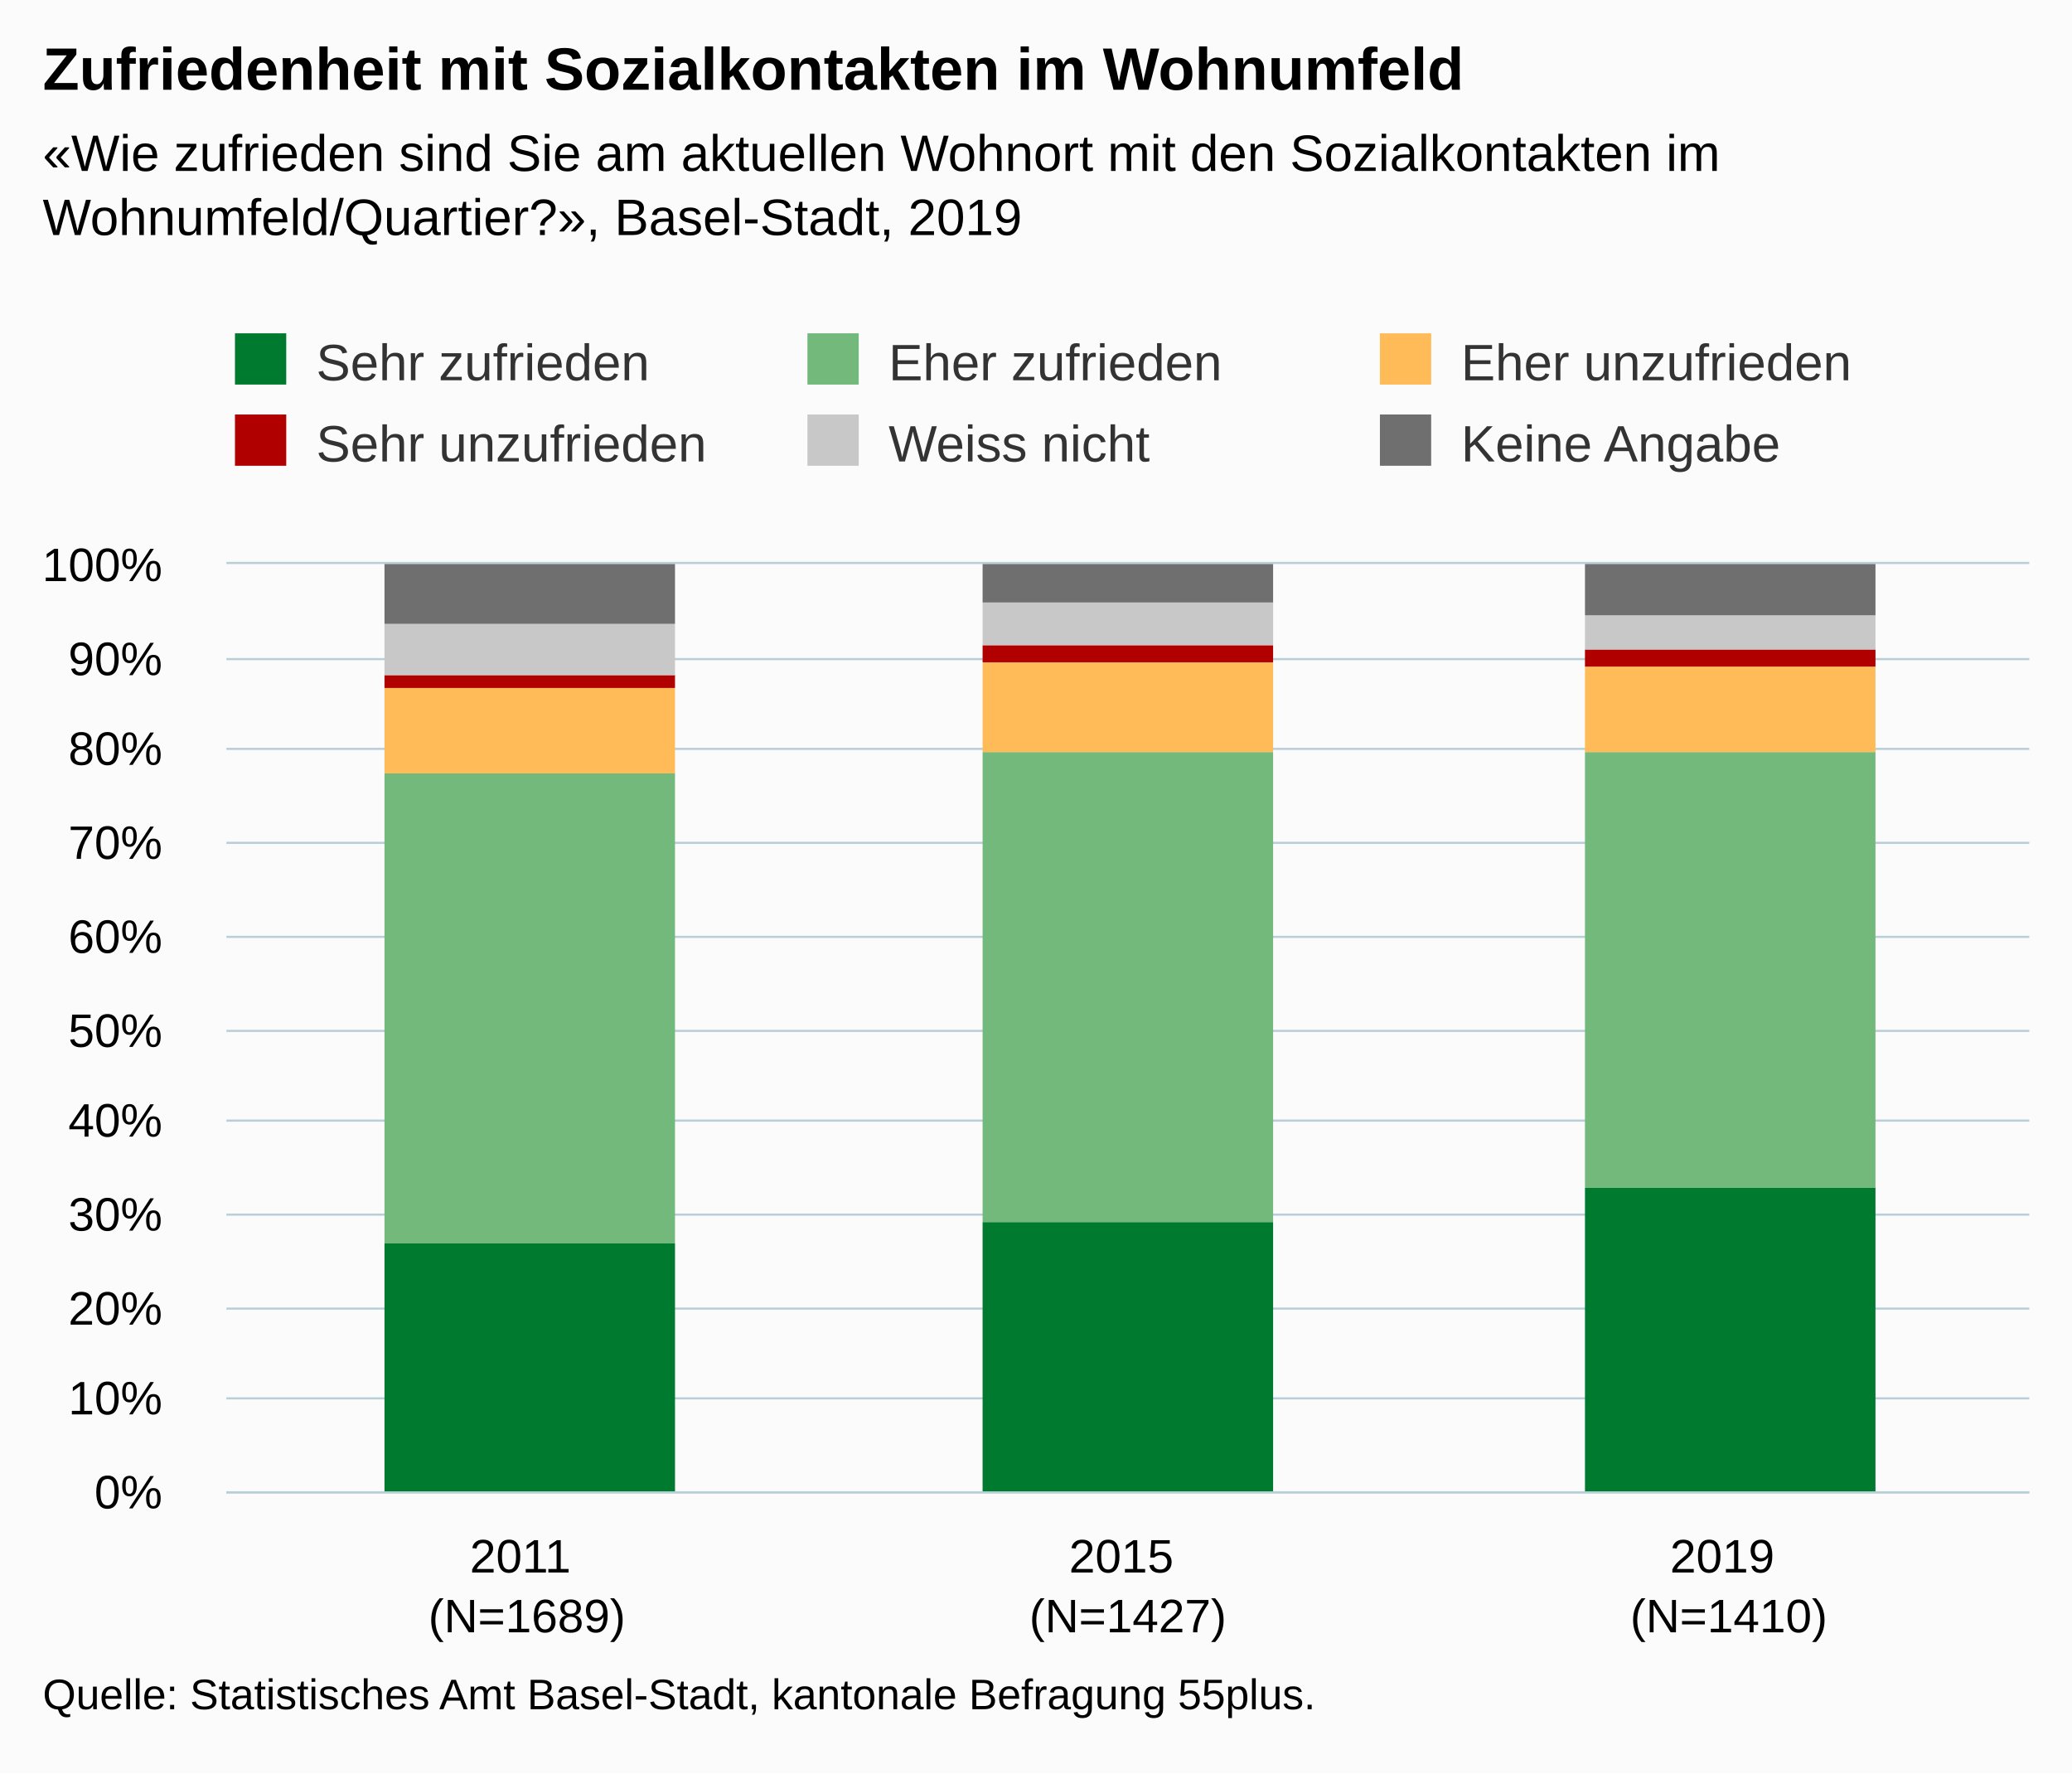
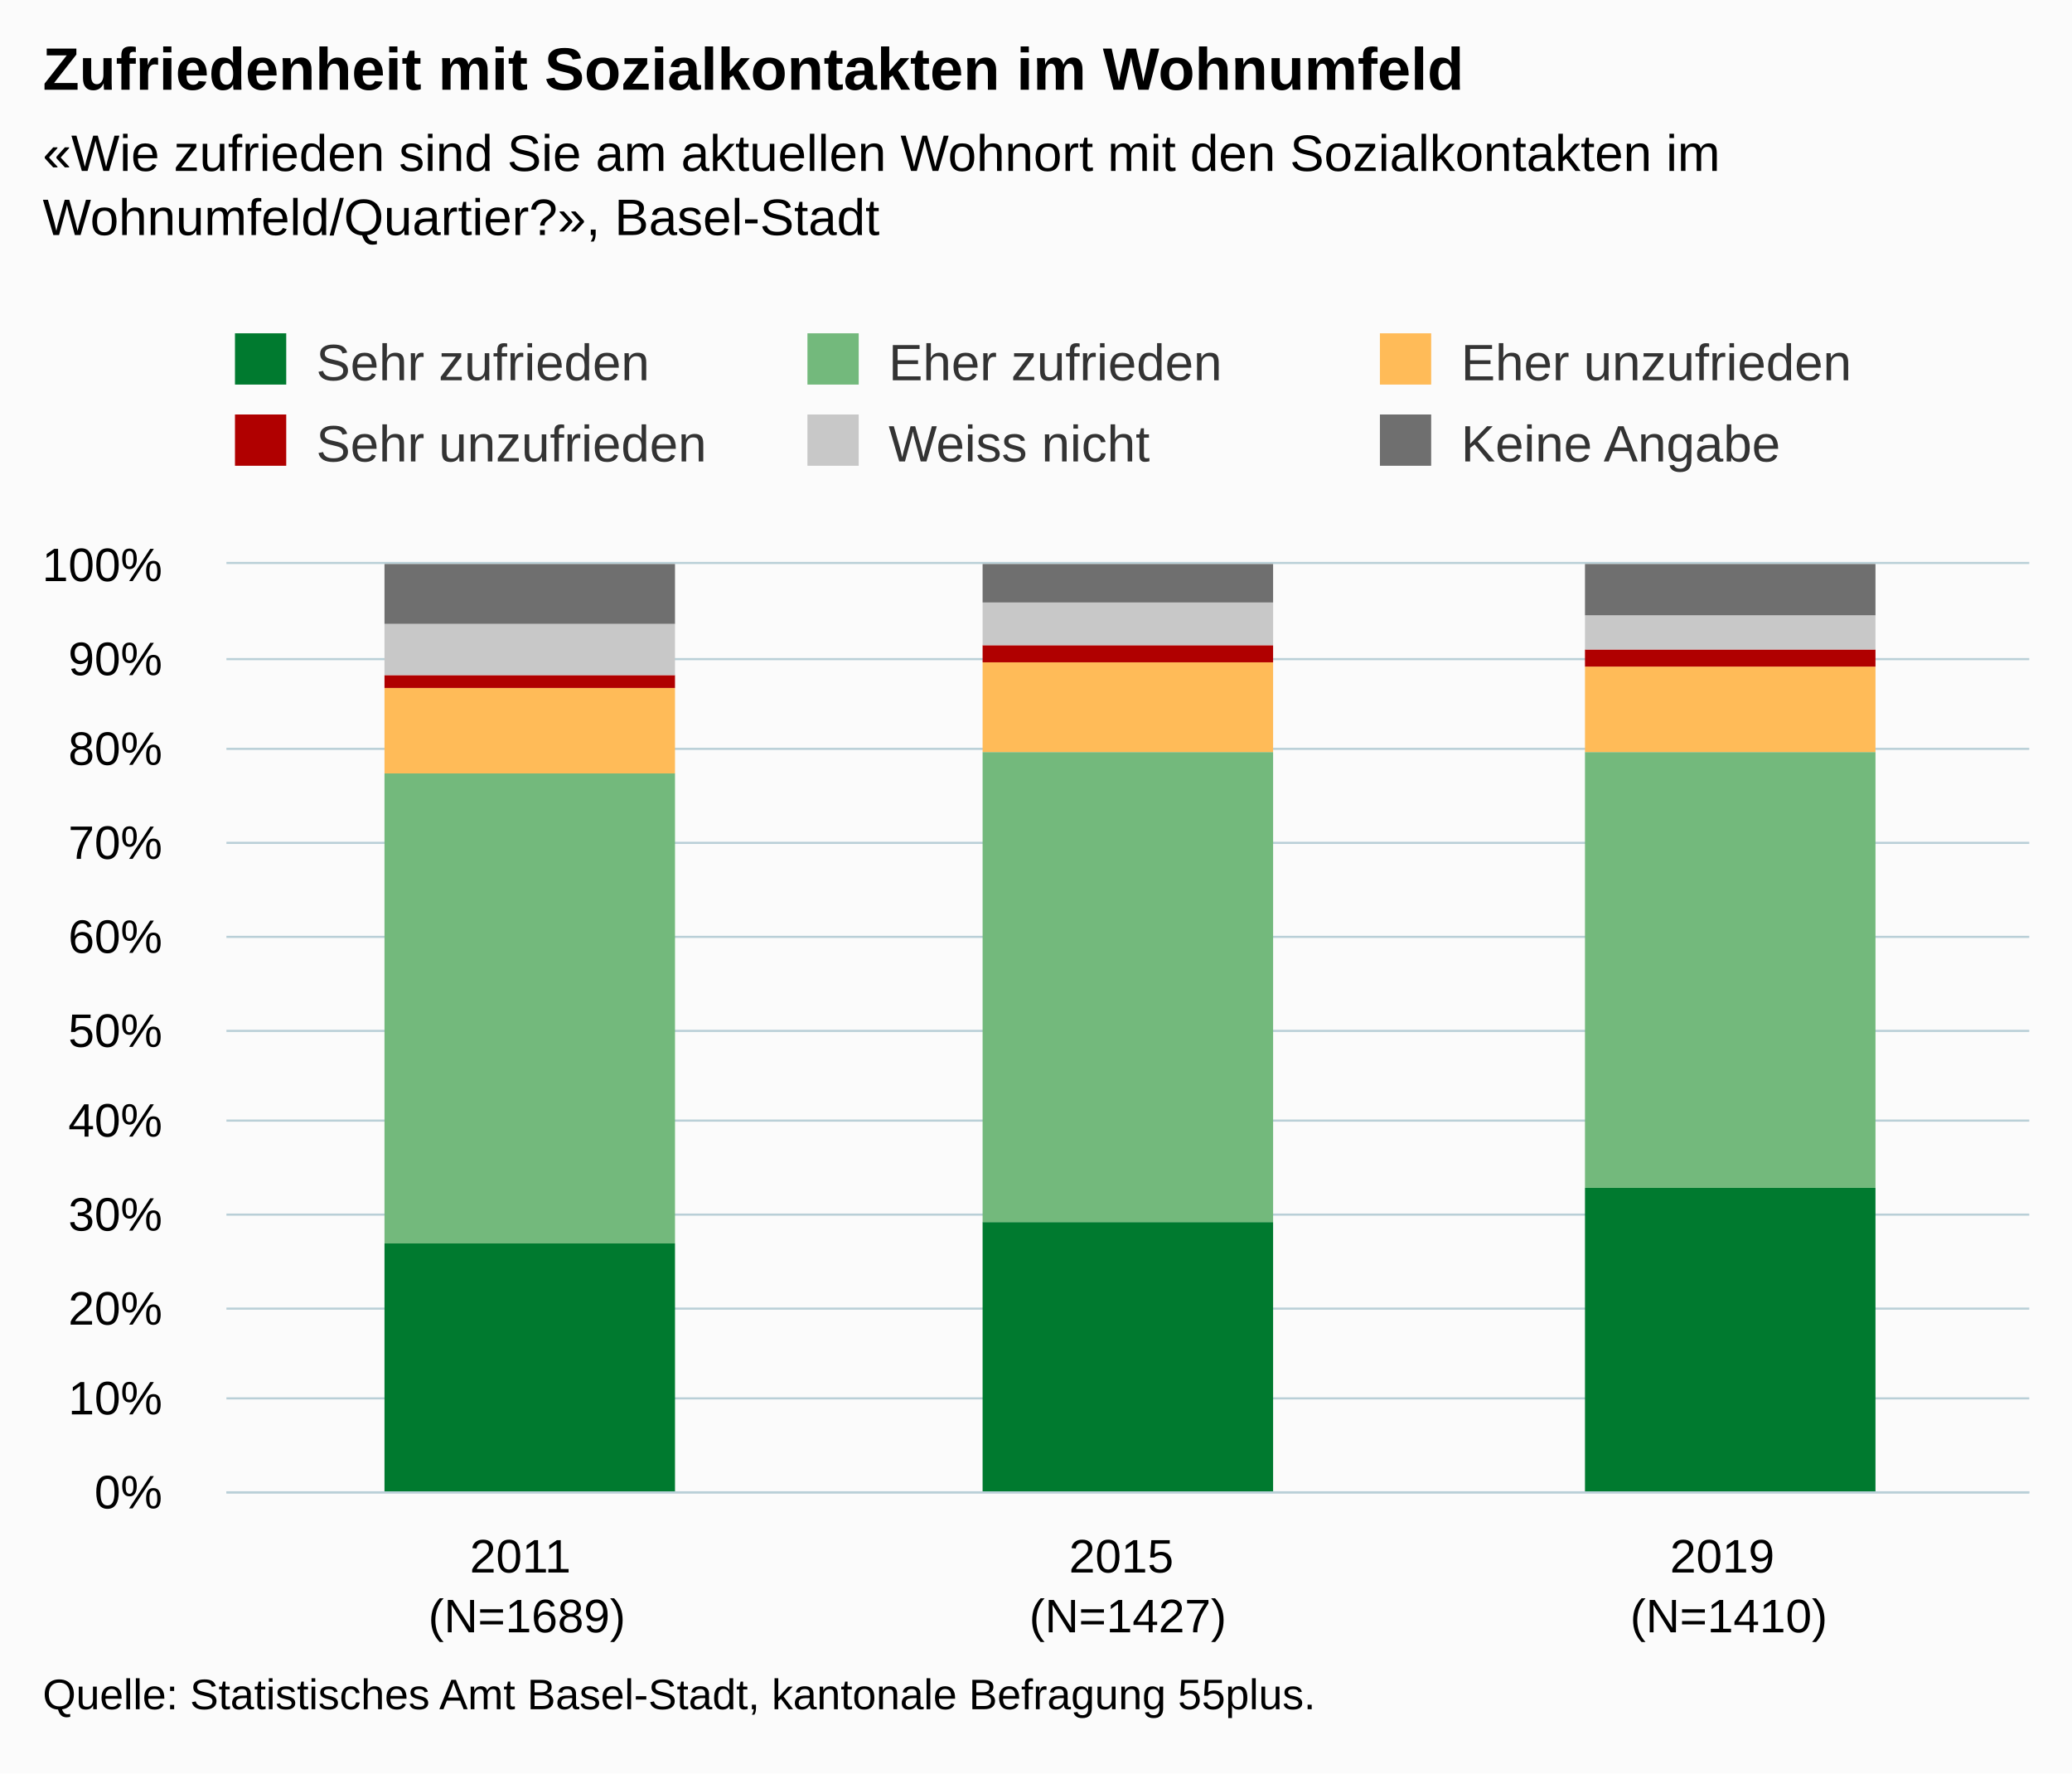
<svg xmlns="http://www.w3.org/2000/svg" version="1.1" class="highcharts-root" style="font-family:Arial;font-size:12px;" viewBox="0 0 485 415">
  <defs>
-     <clipPath id="highcharts-jkpdudh-6">
+     <clipPath id="highcharts-dwg1qjj-6">
      <rect x="0" y="0" width="422" height="217" fill="none" />
    </clipPath>
-     <clipPath id="highcharts-jkpdudh-7">
+     <clipPath id="highcharts-dwg1qjj-7">
      <rect x="0" y="0" width="422" height="217" fill="none" />
    </clipPath>
  </defs>
  <rect fill="#fbfbfb" class="highcharts-background" x="0" y="0" width="485" height="415" rx="0" ry="0" />
  <rect fill="none" class="highcharts-plot-background" x="53" y="132" width="422" height="217" />
  <g class="highcharts-pane-group" data-z-index="0" />
  <g class="highcharts-grid highcharts-xaxis-grid " data-z-index="1">
    <path fill="none" data-z-index="1" class="highcharts-grid-line" d="M 193.5 132 L 193.5 349" opacity="1" />
    <path fill="none" data-z-index="1" class="highcharts-grid-line" d="M 333.5 132 L 333.5 349" opacity="1" />
    <path fill="none" data-z-index="1" class="highcharts-grid-line" d="M 474.5 132 L 474.5 349" opacity="1" />
    <path fill="none" data-z-index="1" class="highcharts-grid-line" d="M 52.5 132 L 52.5 349" opacity="1" />
  </g>
  <g class="highcharts-grid highcharts-yaxis-grid " data-z-index="1">
    <path fill="none" stroke="#B9CFD7" stroke-width="0.5" data-z-index="1" class="highcharts-grid-line" d="M 53 349.25 L 475 349.25" opacity="1" />
    <path fill="none" stroke="#B9CFD7" stroke-width="0.5" data-z-index="1" class="highcharts-grid-line" d="M 53 327.25 L 475 327.25" opacity="1" />
    <path fill="none" stroke="#B9CFD7" stroke-width="0.5" data-z-index="1" class="highcharts-grid-line" d="M 53 306.25 L 475 306.25" opacity="1" />
    <path fill="none" stroke="#B9CFD7" stroke-width="0.5" data-z-index="1" class="highcharts-grid-line" d="M 53 284.25 L 475 284.25" opacity="1" />
    <path fill="none" stroke="#B9CFD7" stroke-width="0.5" data-z-index="1" class="highcharts-grid-line" d="M 53 262.25 L 475 262.25" opacity="1" />
    <path fill="none" stroke="#B9CFD7" stroke-width="0.5" data-z-index="1" class="highcharts-grid-line" d="M 53 241.25 L 475 241.25" opacity="1" />
    <path fill="none" stroke="#B9CFD7" stroke-width="0.5" data-z-index="1" class="highcharts-grid-line" d="M 53 219.25 L 475 219.25" opacity="1" />
    <path fill="none" stroke="#B9CFD7" stroke-width="0.5" data-z-index="1" class="highcharts-grid-line" d="M 53 197.25 L 475 197.25" opacity="1" />
    <path fill="none" stroke="#B9CFD7" stroke-width="0.5" data-z-index="1" class="highcharts-grid-line" d="M 53 175.25 L 475 175.25" opacity="1" />
    <path fill="none" stroke="#B9CFD7" stroke-width="0.5" data-z-index="1" class="highcharts-grid-line" d="M 53 154.25 L 475 154.25" opacity="1" />
    <path fill="none" stroke="#B9CFD7" stroke-width="0.5" data-z-index="1" class="highcharts-grid-line" d="M 53 131.75 L 475 131.75" opacity="1" />
  </g>
  <rect fill="none" class="highcharts-plot-border" data-z-index="1" x="53" y="132" width="422" height="217" />
  <g class="highcharts-axis highcharts-xaxis " data-z-index="2">
    <path fill="none" class="highcharts-axis-line" stroke="#B9CFD7" stroke-width="0.5" data-z-index="7" d="M 53 349.25 L 475 349.25" />
  </g>
  <g class="highcharts-axis highcharts-yaxis " data-z-index="2">
    <path fill="none" class="highcharts-axis-line" data-z-index="7" d="M 53 132 L 53 349" />
  </g>
  <g class="highcharts-series-group" data-z-index="3">
-     <g data-z-index="0.1" class="highcharts-series highcharts-series-0 highcharts-column-series " transform="translate(53,132) scale(1 1)" clip-path="url(#highcharts-jkpdudh-7)">
+     <g data-z-index="0.1" class="highcharts-series highcharts-series-0 highcharts-column-series " transform="translate(53,132) scale(1 1)" clip-path="url(#highcharts-dwg1qjj-7)">
      <rect x="37" y="159" width="68" height="59" fill="#007A2F" class="highcharts-point" />
      <rect x="177" y="154" width="68" height="64" fill="#007A2F" class="highcharts-point" />
      <rect x="318" y="146" width="68" height="72" fill="#007A2F" class="highcharts-point" />
    </g>
    <g data-z-index="0.1" class="highcharts-markers highcharts-series-0 highcharts-column-series " transform="translate(53,132) scale(1 1)" clip-path="none" />
-     <g data-z-index="0.1" class="highcharts-series highcharts-series-1 highcharts-column-series " transform="translate(53,132) scale(1 1)" clip-path="url(#highcharts-jkpdudh-7)">
+     <g data-z-index="0.1" class="highcharts-series highcharts-series-1 highcharts-column-series " transform="translate(53,132) scale(1 1)" clip-path="url(#highcharts-dwg1qjj-7)">
      <rect x="37" y="49" width="68" height="110" fill="#73B97C" class="highcharts-point" />
      <rect x="177" y="44" width="68" height="110" fill="#73B97C" class="highcharts-point" />
      <rect x="318" y="44" width="68" height="102" fill="#73B97C" class="highcharts-point" />
    </g>
    <g data-z-index="0.1" class="highcharts-markers highcharts-series-1 highcharts-column-series " transform="translate(53,132) scale(1 1)" clip-path="none" />
-     <g data-z-index="0.1" class="highcharts-series highcharts-series-2 highcharts-column-series " transform="translate(53,132) scale(1 1)" clip-path="url(#highcharts-jkpdudh-7)">
+     <g data-z-index="0.1" class="highcharts-series highcharts-series-2 highcharts-column-series " transform="translate(53,132) scale(1 1)" clip-path="url(#highcharts-dwg1qjj-7)">
      <rect x="37" y="29" width="68" height="20" fill="#FFBB58" class="highcharts-point" />
      <rect x="177" y="23" width="68" height="21" fill="#FFBB58" class="highcharts-point" />
      <rect x="318" y="24" width="68" height="20" fill="#FFBB58" class="highcharts-point" />
    </g>
    <g data-z-index="0.1" class="highcharts-markers highcharts-series-2 highcharts-column-series " transform="translate(53,132) scale(1 1)" clip-path="none" />
-     <g data-z-index="0.1" class="highcharts-series highcharts-series-3 highcharts-column-series " transform="translate(53,132) scale(1 1)" clip-path="url(#highcharts-jkpdudh-7)">
+     <g data-z-index="0.1" class="highcharts-series highcharts-series-3 highcharts-column-series " transform="translate(53,132) scale(1 1)" clip-path="url(#highcharts-dwg1qjj-7)">
      <rect x="37" y="26" width="68" height="3" fill="#B00000" class="highcharts-point" />
      <rect x="177" y="19" width="68" height="4" fill="#B00000" class="highcharts-point" />
      <rect x="318" y="20" width="68" height="4" fill="#B00000" class="highcharts-point" />
    </g>
    <g data-z-index="0.1" class="highcharts-markers highcharts-series-3 highcharts-column-series " transform="translate(53,132) scale(1 1)" clip-path="none" />
-     <g data-z-index="0.1" class="highcharts-series highcharts-series-4 highcharts-column-series " transform="translate(53,132) scale(1 1)" clip-path="url(#highcharts-jkpdudh-7)">
+     <g data-z-index="0.1" class="highcharts-series highcharts-series-4 highcharts-column-series " transform="translate(53,132) scale(1 1)" clip-path="url(#highcharts-dwg1qjj-7)">
      <rect x="37" y="14" width="68" height="12" fill="#C8C8C8" class="highcharts-point" />
      <rect x="177" y="9" width="68" height="10" fill="#C8C8C8" class="highcharts-point" />
      <rect x="318" y="12" width="68" height="8" fill="#C8C8C8" class="highcharts-point" />
    </g>
    <g data-z-index="0.1" class="highcharts-markers highcharts-series-4 highcharts-column-series " transform="translate(53,132) scale(1 1)" clip-path="none" />
-     <g data-z-index="0.1" class="highcharts-series highcharts-series-5 highcharts-column-series " transform="translate(53,132) scale(1 1)" clip-path="url(#highcharts-jkpdudh-7)">
+     <g data-z-index="0.1" class="highcharts-series highcharts-series-5 highcharts-column-series " transform="translate(53,132) scale(1 1)" clip-path="url(#highcharts-dwg1qjj-7)">
      <rect x="37" y="0" width="68" height="14" fill="#6F6F6F" class="highcharts-point" />
      <rect x="177" y="0" width="68" height="9" fill="#6F6F6F" class="highcharts-point" />
      <rect x="318" y="0" width="68" height="12" fill="#6F6F6F" class="highcharts-point" />
    </g>
    <g data-z-index="0.1" class="highcharts-markers highcharts-series-5 highcharts-column-series " transform="translate(53,132) scale(1 1)" clip-path="none" />
  </g>
  <text x="10" text-anchor="start" class="highcharts-title" data-z-index="4" style="color:#000000;font-size:14px;font-weight:bold;fill:#000000;" y="21">
    <tspan>Zufriedenheit mit Sozialkontakten im Wohnumfeld</tspan>
  </text>
  <text x="10" text-anchor="start" class="highcharts-subtitle" data-z-index="4" style="color:#000000;font-size:12px;fill:#000000;" y="40">
    <tspan>«Wie zufrieden sind Sie am aktuellen Wohnort mit den Sozialkontakten im</tspan>
-     <tspan dy="15" x="10">Wohnumfeld/Quartier?», Basel-Stadt, 2019</tspan>
+     <tspan dy="15" x="10">Wohnumfeld/Quartier?», Basel-Stadt</tspan>
  </text>
  <g class="highcharts-legend" data-z-index="7" transform="translate(45,71)">
    <rect fill="none" class="highcharts-legend-box" rx="0" ry="0" x="0" y="0" width="398" height="49" visibility="visible" />
    <g data-z-index="1">
      <g>
        <g class="highcharts-legend-item highcharts-column-series highcharts-color-undefined highcharts-series-0" data-z-index="1" transform="translate(8,3)">
          <text x="21" style="color:#333333;font-size:12px;font-weight:normal;cursor:pointer;fill:#333333;" text-anchor="start" data-z-index="2" y="15">
            <tspan>Sehr zufrieden</tspan>
          </text>
          <rect x="2" y="4" width="12" height="12" fill="#007A2F" class="highcharts-point" data-z-index="3" />
        </g>
        <g class="highcharts-legend-item highcharts-column-series highcharts-color-undefined highcharts-series-1" data-z-index="1" transform="translate(142,3)">
          <text x="21" y="15" style="color:#333333;font-size:12px;font-weight:normal;cursor:pointer;fill:#333333;" text-anchor="start" data-z-index="2">
            <tspan>Eher zufrieden</tspan>
          </text>
          <rect x="2" y="4" width="12" height="12" fill="#73B97C" class="highcharts-point" data-z-index="3" />
        </g>
        <g class="highcharts-legend-item highcharts-column-series highcharts-color-undefined highcharts-series-2" data-z-index="1" transform="translate(276,3)">
          <text x="21" y="15" style="color:#333333;font-size:12px;font-weight:normal;cursor:pointer;fill:#333333;" text-anchor="start" data-z-index="2">
            <tspan>Eher unzufrieden</tspan>
          </text>
          <rect x="2" y="4" width="12" height="12" fill="#FFBB58" class="highcharts-point" data-z-index="3" />
        </g>
        <g class="highcharts-legend-item highcharts-column-series highcharts-color-undefined highcharts-series-3" data-z-index="1" transform="translate(8,22)">
          <text x="21" y="15" style="color:#333333;font-size:12px;font-weight:normal;cursor:pointer;fill:#333333;" text-anchor="start" data-z-index="2">
            <tspan>Sehr unzufrieden</tspan>
          </text>
          <rect x="2" y="4" width="12" height="12" fill="#B00000" class="highcharts-point" data-z-index="3" />
        </g>
        <g class="highcharts-legend-item highcharts-column-series highcharts-color-undefined highcharts-series-4" data-z-index="1" transform="translate(142,22)">
          <text x="21" y="15" style="color:#333333;font-size:12px;font-weight:normal;cursor:pointer;fill:#333333;" text-anchor="start" data-z-index="2">
            <tspan>Weiss nicht</tspan>
          </text>
          <rect x="2" y="4" width="12" height="12" fill="#C8C8C8" class="highcharts-point" data-z-index="3" />
        </g>
        <g class="highcharts-legend-item highcharts-column-series highcharts-color-undefined highcharts-series-5" data-z-index="1" transform="translate(276,22)">
          <text x="21" y="15" style="color:#333333;font-size:12px;font-weight:normal;cursor:pointer;fill:#333333;" text-anchor="start" data-z-index="2">
            <tspan>Keine Angabe</tspan>
          </text>
          <rect x="2" y="4" width="12" height="12" fill="#6F6F6F" class="highcharts-point" data-z-index="3" />
        </g>
      </g>
    </g>
  </g>
  <g class="highcharts-axis-labels highcharts-xaxis-labels " data-z-index="7">
    <text x="123.333" style="color:#000000;cursor:default;font-size:11px;white-space:nowrap;fill:#000000;" text-anchor="middle" transform="translate(0,0)" y="368" opacity="1">
      <tspan>2011</tspan>
      <tspan x="123.333" dy="14">(N=1689)</tspan>
    </text>
    <text x="264" style="color:#000000;cursor:default;font-size:11px;white-space:nowrap;fill:#000000;" text-anchor="middle" transform="translate(0,0)" y="368" opacity="1">
      <tspan>2015</tspan>
      <tspan x="264" dy="14">(N=1427)</tspan>
    </text>
    <text x="404.667" style="color:#000000;cursor:default;font-size:11px;white-space:nowrap;fill:#000000;" text-anchor="middle" transform="translate(0,0)" y="368" opacity="1">
      <tspan>2019</tspan>
      <tspan x="404.667" dy="14">(N=1410)</tspan>
    </text>
  </g>
  <g class="highcharts-axis-labels highcharts-yaxis-labels " data-z-index="7">
    <text x="38" style="color:#000000;cursor:default;font-size:11px;white-space:nowrap;fill:#000000;" text-anchor="end" transform="translate(0,0)" y="353" opacity="1">0%</text>
    <text x="38" style="color:#000000;cursor:default;font-size:11px;white-space:nowrap;fill:#000000;" text-anchor="end" transform="translate(0,0)" y="331" opacity="1">10%</text>
    <text x="38" style="color:#000000;cursor:default;font-size:11px;white-space:nowrap;fill:#000000;" text-anchor="end" transform="translate(0,0)" y="310" opacity="1">20%</text>
    <text x="38" style="color:#000000;cursor:default;font-size:11px;white-space:nowrap;fill:#000000;" text-anchor="end" transform="translate(0,0)" y="288" opacity="1">30%</text>
    <text x="38" style="color:#000000;cursor:default;font-size:11px;white-space:nowrap;fill:#000000;" text-anchor="end" transform="translate(0,0)" y="266" opacity="1">40%</text>
    <text x="38" style="color:#000000;cursor:default;font-size:11px;white-space:nowrap;fill:#000000;" text-anchor="end" transform="translate(0,0)" y="245" opacity="1">50%</text>
    <text x="38" style="color:#000000;cursor:default;font-size:11px;white-space:nowrap;fill:#000000;" text-anchor="end" transform="translate(0,0)" y="223" opacity="1">60%</text>
    <text x="38" style="color:#000000;cursor:default;font-size:11px;white-space:nowrap;fill:#000000;" text-anchor="end" transform="translate(0,0)" y="201" opacity="1">70%</text>
    <text x="38" style="color:#000000;cursor:default;font-size:11px;white-space:nowrap;fill:#000000;" text-anchor="end" transform="translate(0,0)" y="179" opacity="1">80%</text>
    <text x="38" style="color:#000000;cursor:default;font-size:11px;white-space:nowrap;fill:#000000;" text-anchor="end" transform="translate(0,0)" y="158" opacity="1">90%</text>
    <text x="38" style="color:#000000;cursor:default;font-size:11px;white-space:nowrap;fill:#000000;" text-anchor="end" transform="translate(0,0)" y="136" opacity="1">100%</text>
  </g>
  <text x="10" class="highcharts-credits" text-anchor="start" data-z-index="8" style="cursor:default;color:#000000;font-size:10px;fill:#000000;" y="400">
    <tspan>Quelle: Statistisches Amt Basel-Stadt, kantonale Befragung 55plus.</tspan>
  </text>
</svg>
